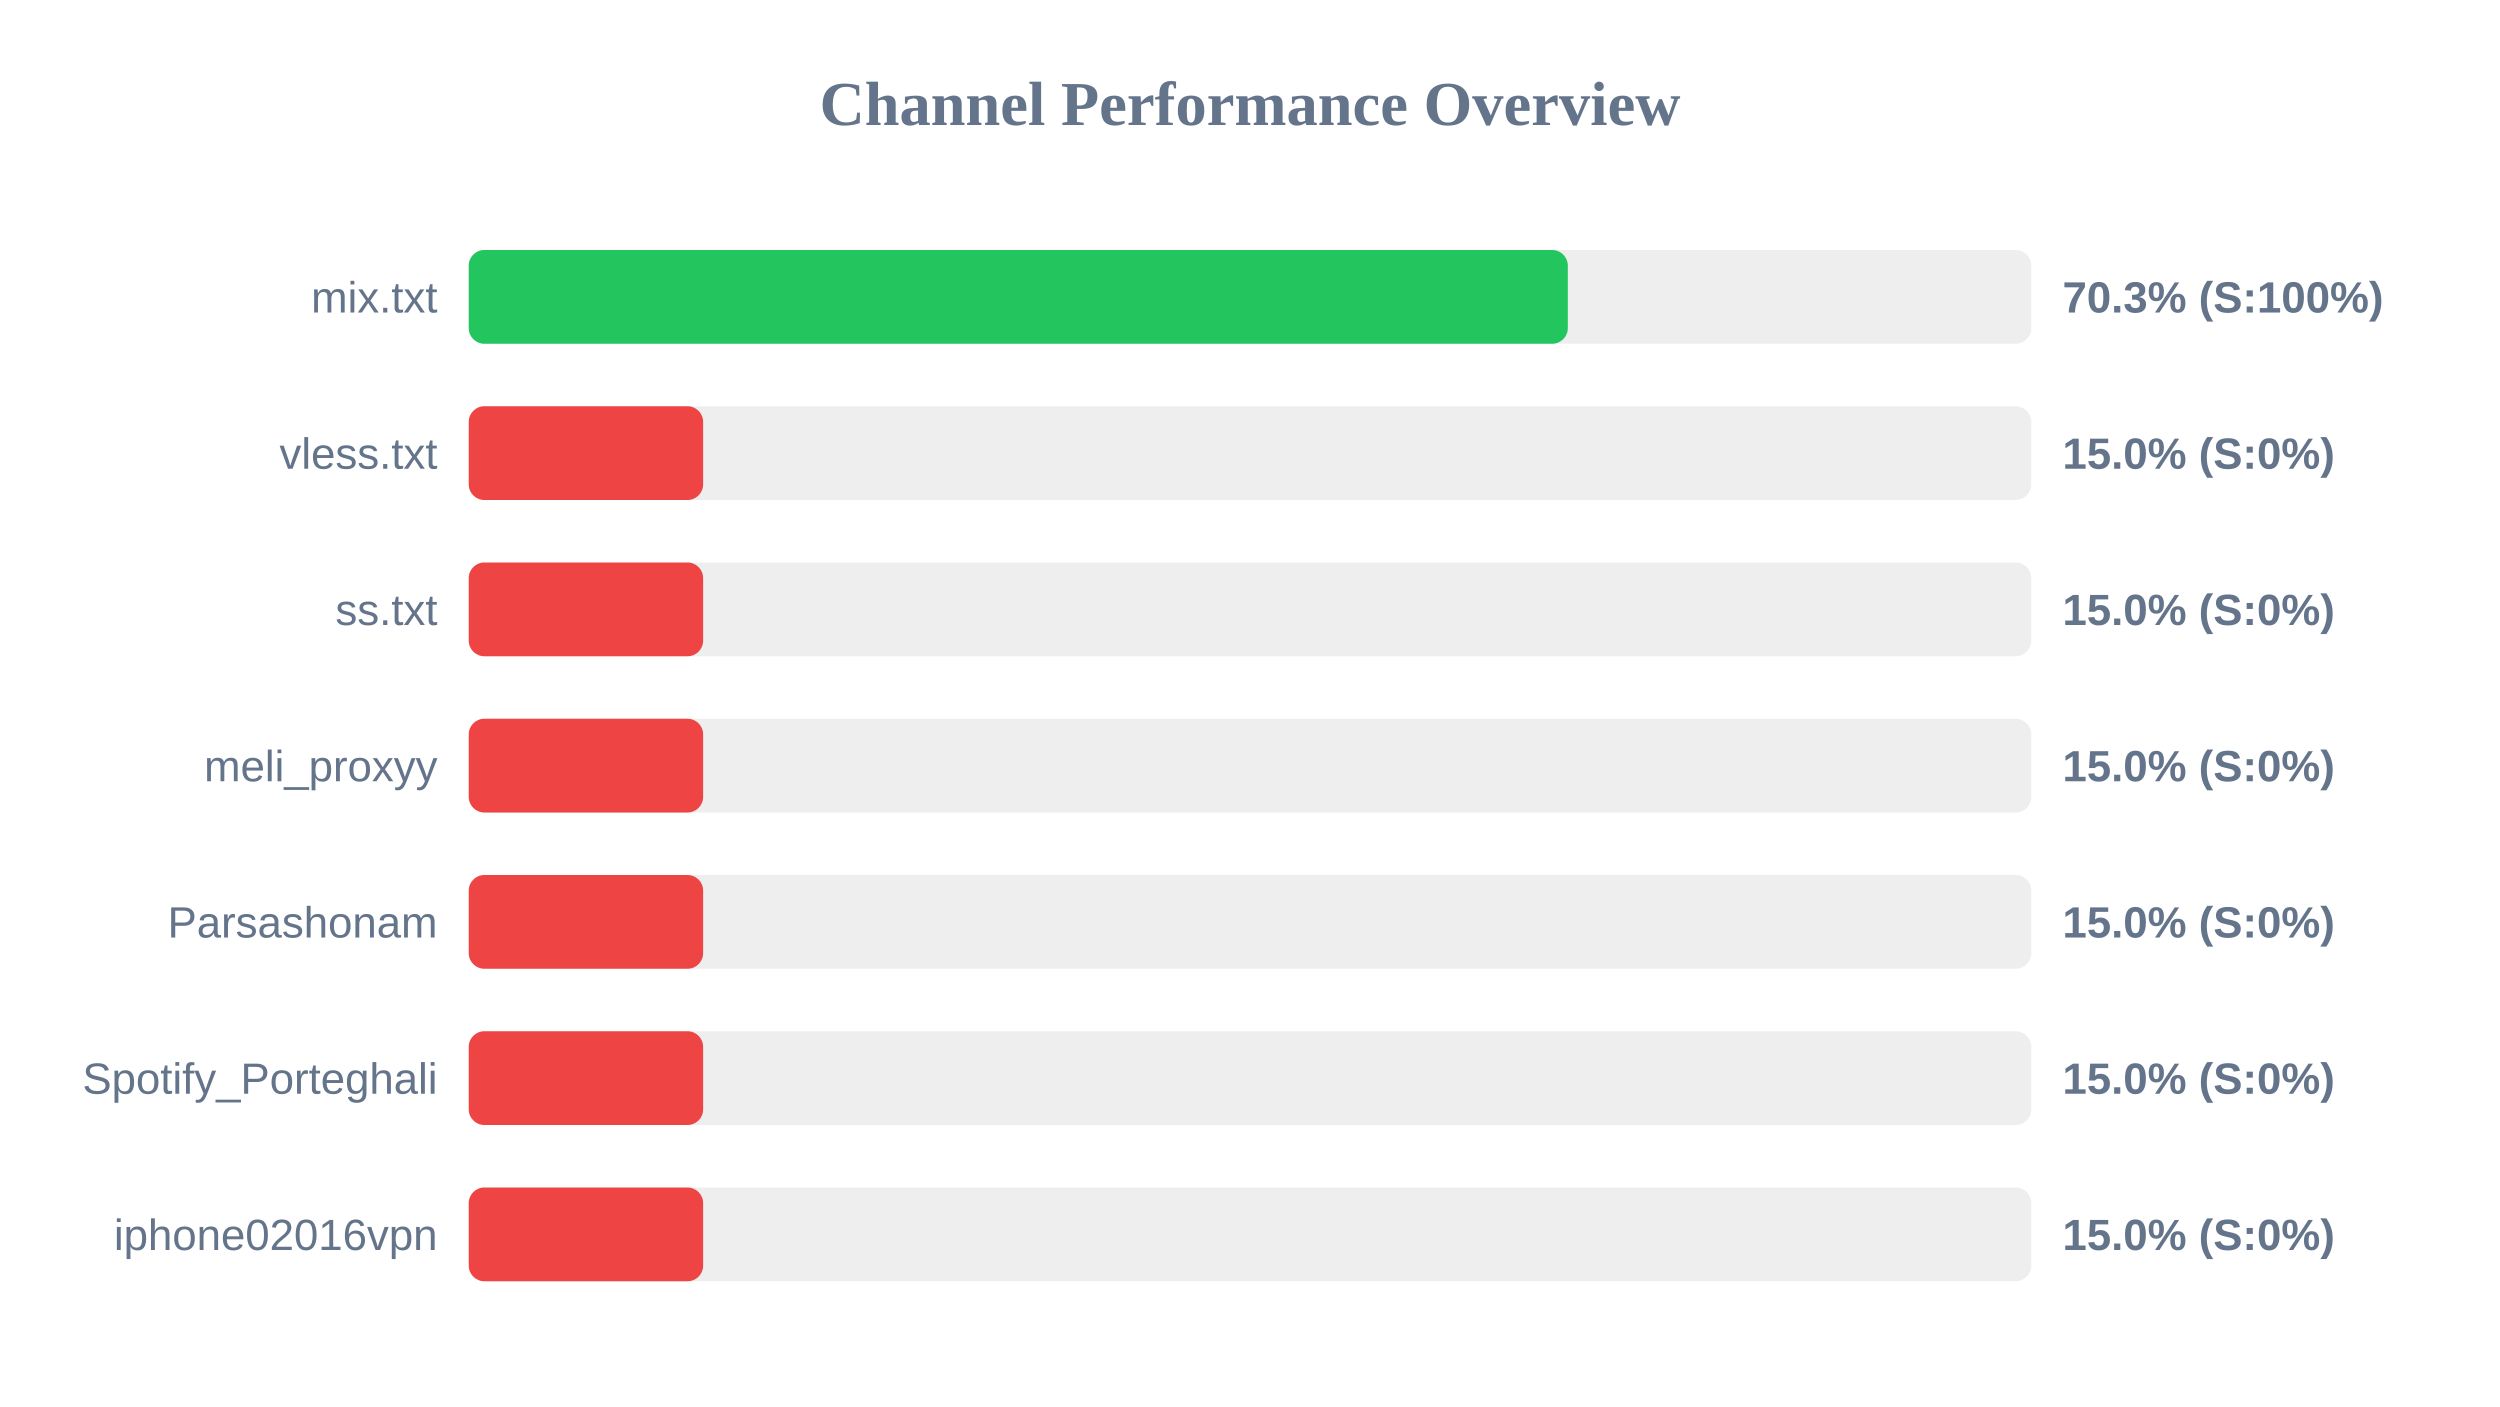
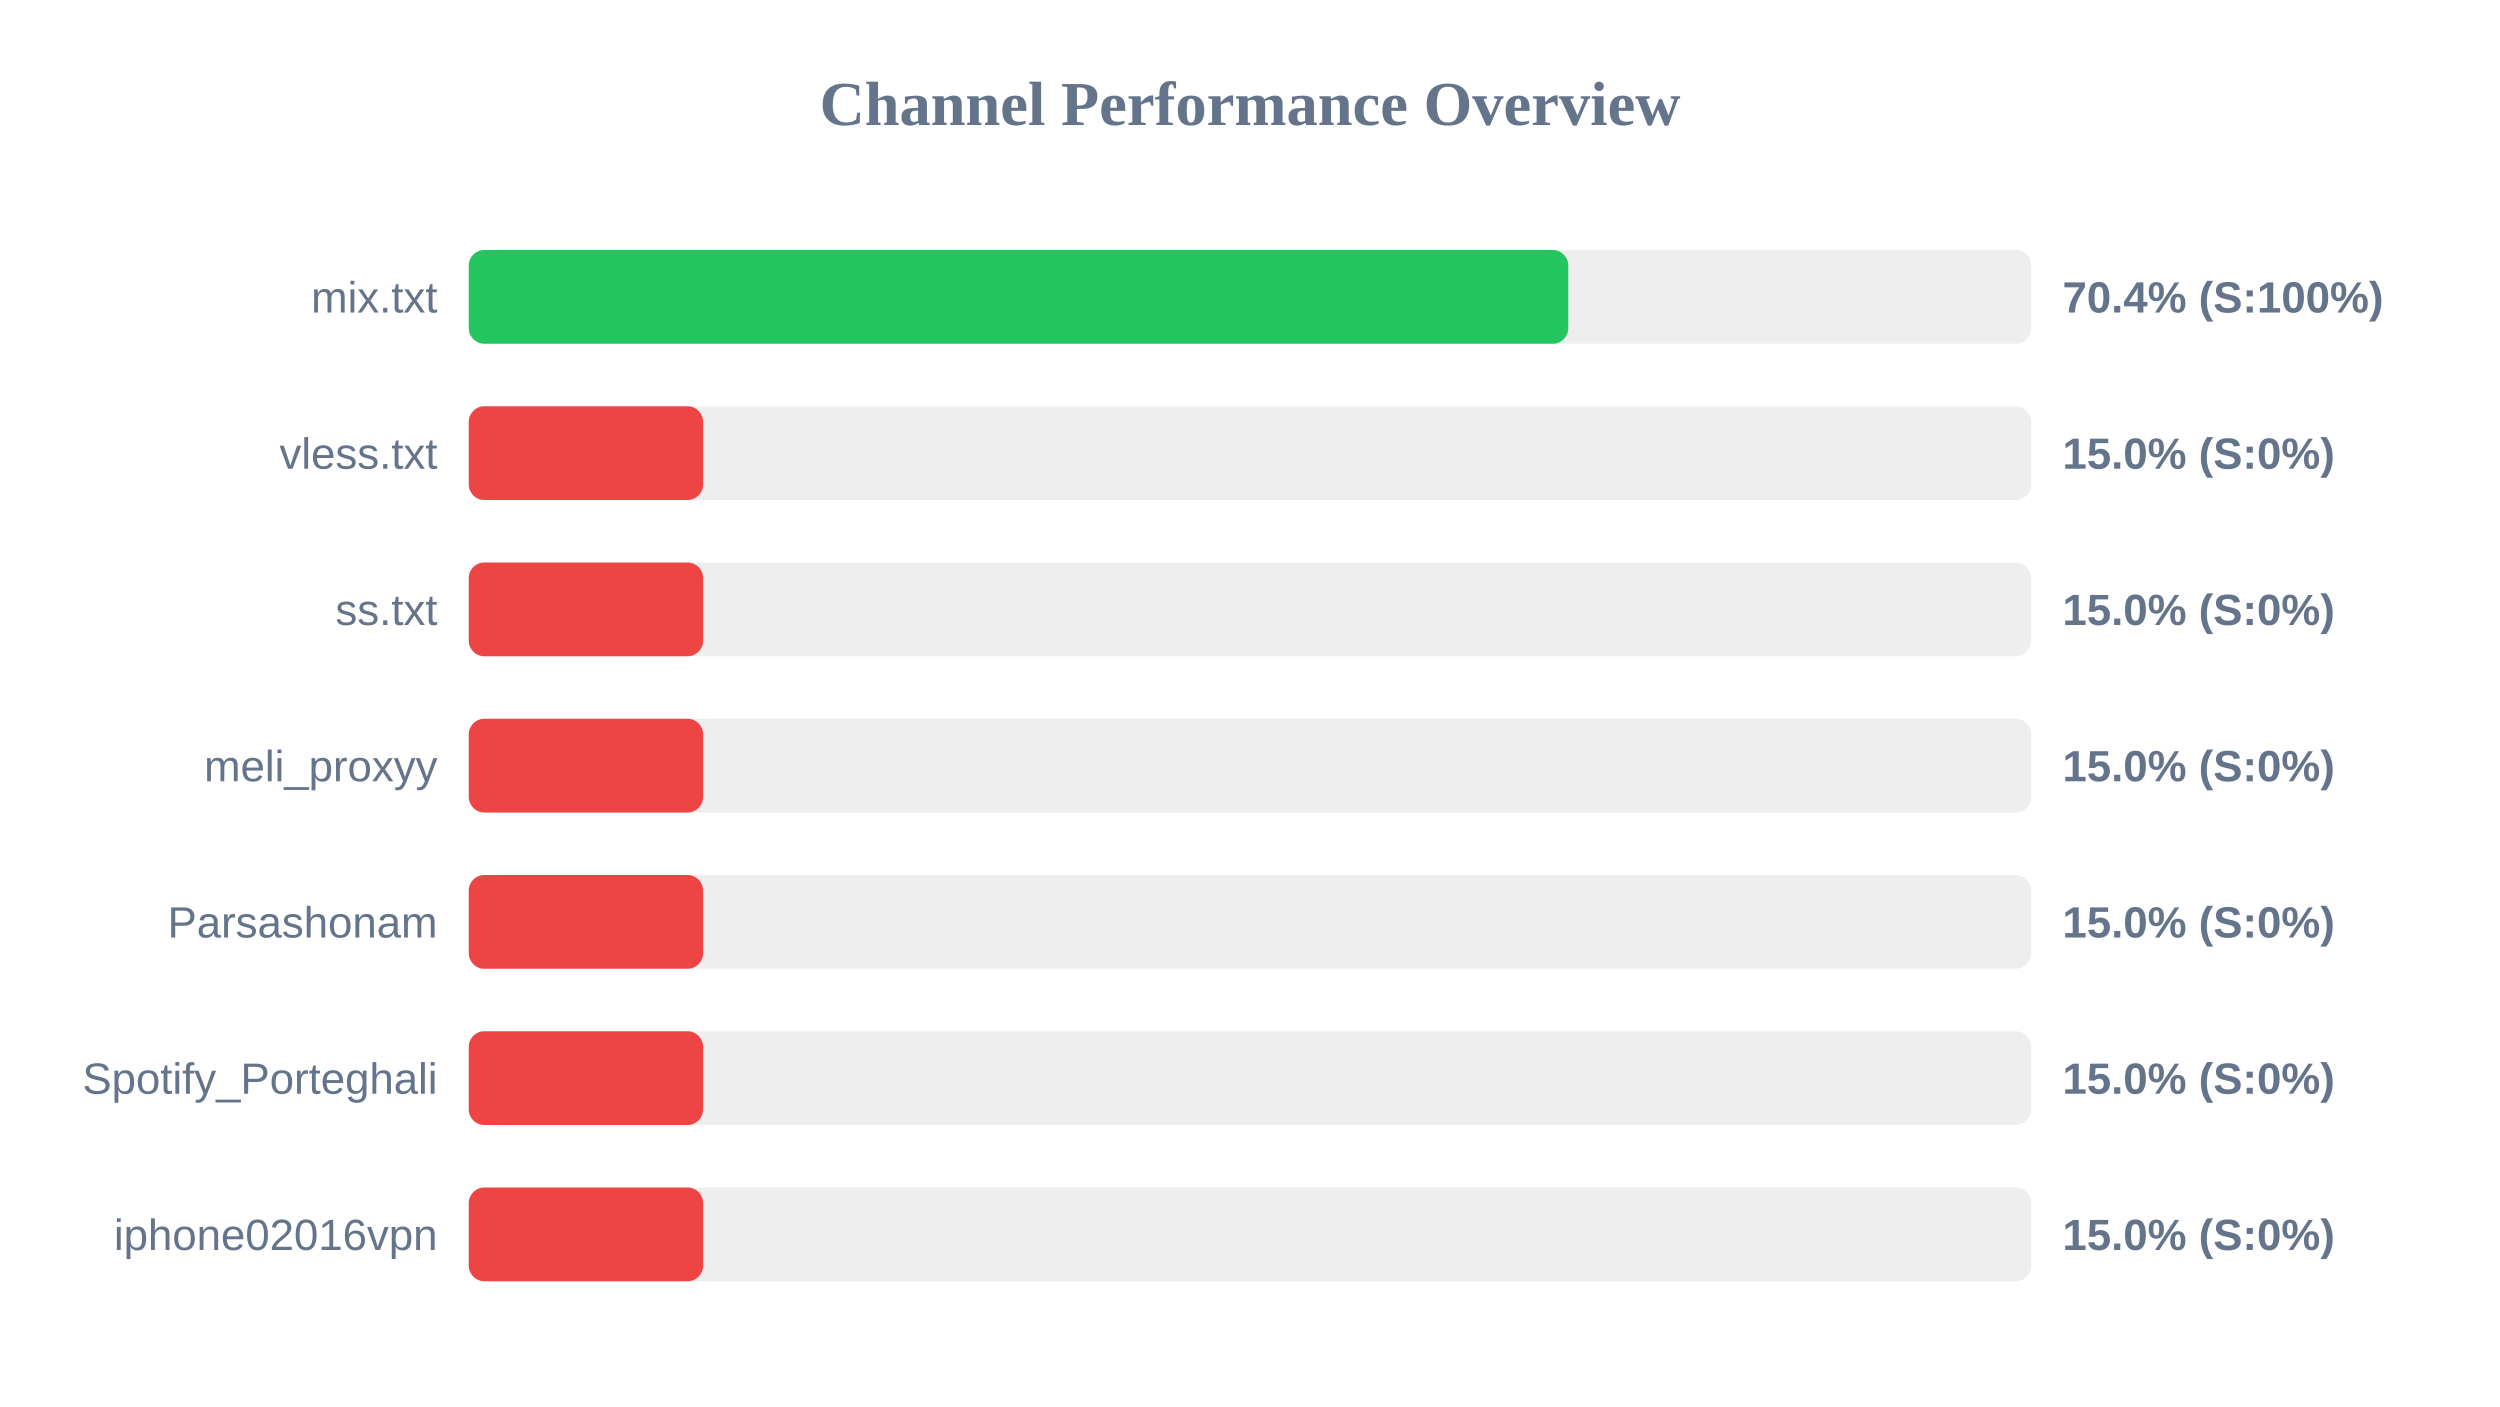
<svg xmlns="http://www.w3.org/2000/svg" width="800" height="450" version="1.1">
  <style>
        .row { font: 14px Arial; fill: #64748b; }
        .score { font: bold 14px Arial; fill: #64748b; }
    </style>
  <text x="400" y="40" text-anchor="middle" font-size="20px" font-weight="bold" fill="#64748b">Channel Performance Overview</text>
  <rect x="150" y="80" width="500" height="30" fill="#eee" rx="5" />
-   <rect x="150" y="80" width="351.7" height="30" fill="#22c55e" rx="5" />
+   <rect x="150" y="80" width="351.85" height="30" fill="#22c55e" rx="5" />
  <text x="140" y="100" text-anchor="end" class="row">mix.txt</text>
-   <text x="660" y="100" text-anchor="start" class="score">70.3% (S:100%)</text>
+   <text x="660" y="100" text-anchor="start" class="score">70.4% (S:100%)</text>
  <rect x="150" y="130" width="500" height="30" fill="#eee" rx="5" />
  <rect x="150" y="130" width="75.0" height="30" fill="#ef4444" rx="5" />
  <text x="140" y="150" text-anchor="end" class="row">vless.txt</text>
  <text x="660" y="150" text-anchor="start" class="score">15.0% (S:0%)</text>
  <rect x="150" y="180" width="500" height="30" fill="#eee" rx="5" />
  <rect x="150" y="180" width="75.0" height="30" fill="#ef4444" rx="5" />
  <text x="140" y="200" text-anchor="end" class="row">ss.txt</text>
  <text x="660" y="200" text-anchor="start" class="score">15.0% (S:0%)</text>
  <rect x="150" y="230" width="500" height="30" fill="#eee" rx="5" />
  <rect x="150" y="230" width="75.0" height="30" fill="#ef4444" rx="5" />
  <text x="140" y="250" text-anchor="end" class="row">meli_proxyy</text>
  <text x="660" y="250" text-anchor="start" class="score">15.0% (S:0%)</text>
  <rect x="150" y="280" width="500" height="30" fill="#eee" rx="5" />
  <rect x="150" y="280" width="75.0" height="30" fill="#ef4444" rx="5" />
  <text x="140" y="300" text-anchor="end" class="row">Parsashonam</text>
  <text x="660" y="300" text-anchor="start" class="score">15.0% (S:0%)</text>
  <rect x="150" y="330" width="500" height="30" fill="#eee" rx="5" />
  <rect x="150" y="330" width="75.0" height="30" fill="#ef4444" rx="5" />
  <text x="140" y="350" text-anchor="end" class="row">Spotify_Porteghali</text>
  <text x="660" y="350" text-anchor="start" class="score">15.0% (S:0%)</text>
  <rect x="150" y="380" width="500" height="30" fill="#eee" rx="5" />
  <rect x="150" y="380" width="75.0" height="30" fill="#ef4444" rx="5" />
  <text x="140" y="400" text-anchor="end" class="row">iphone02016vpn</text>
  <text x="660" y="400" text-anchor="start" class="score">15.0% (S:0%)</text>
</svg>
